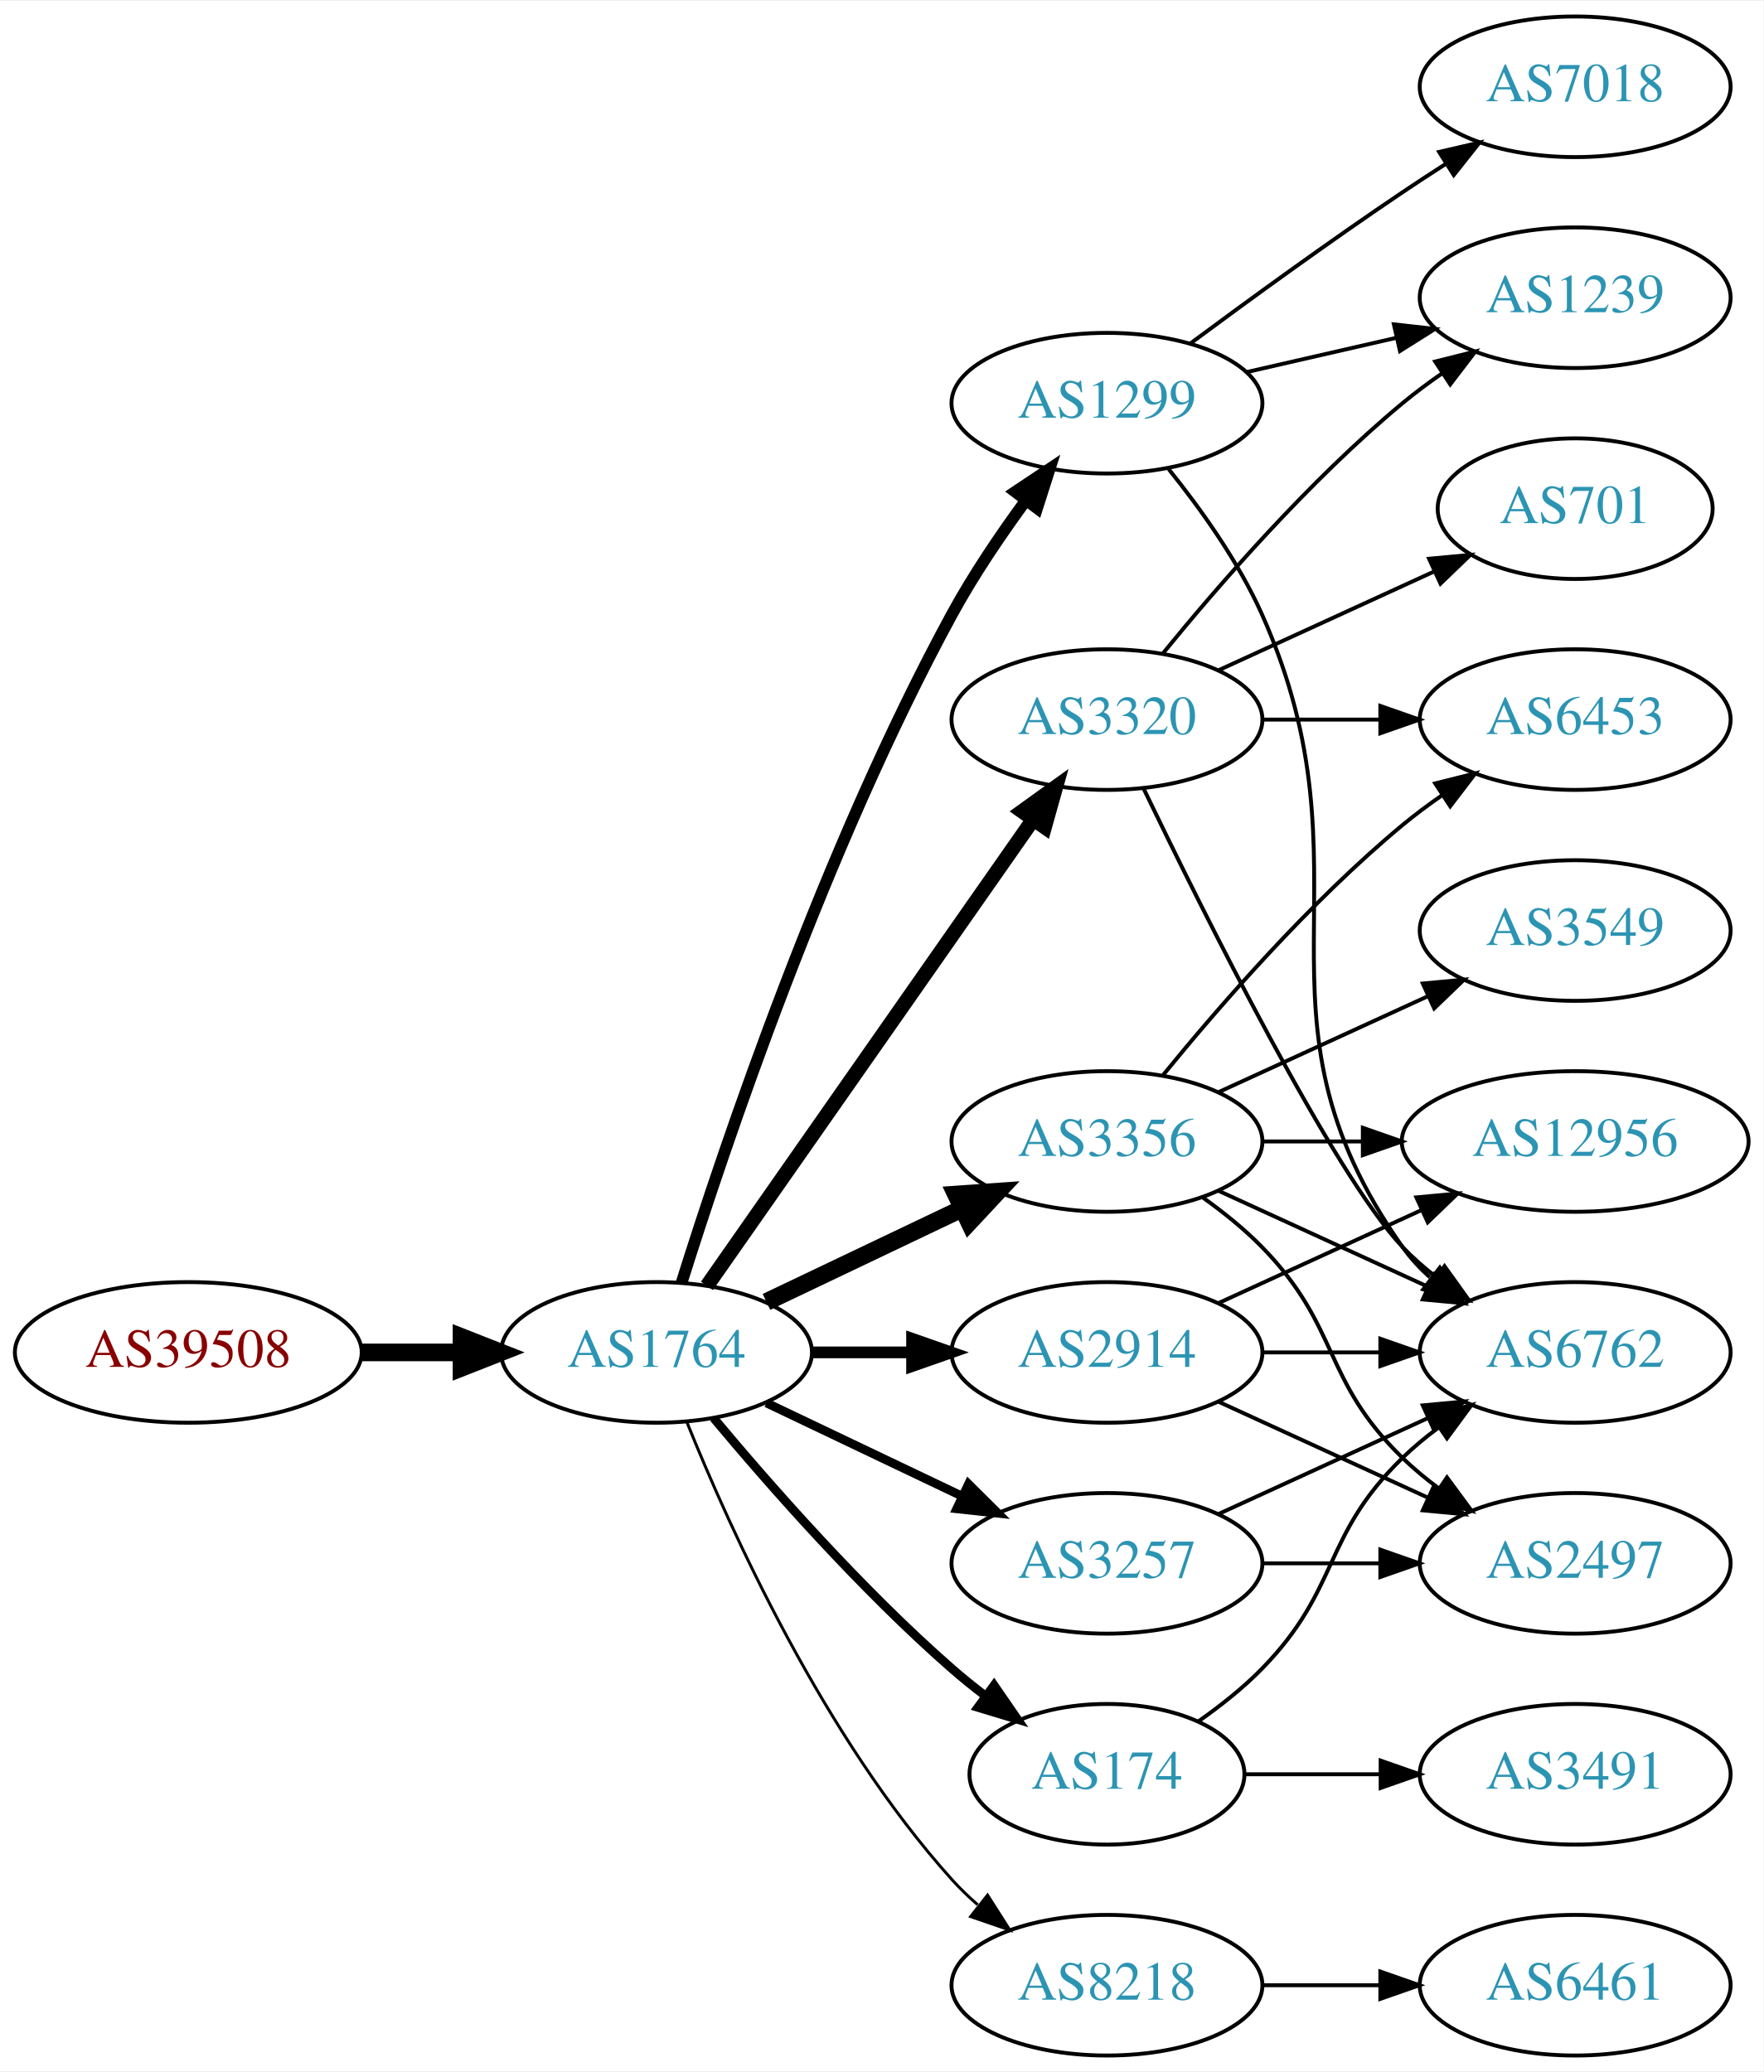
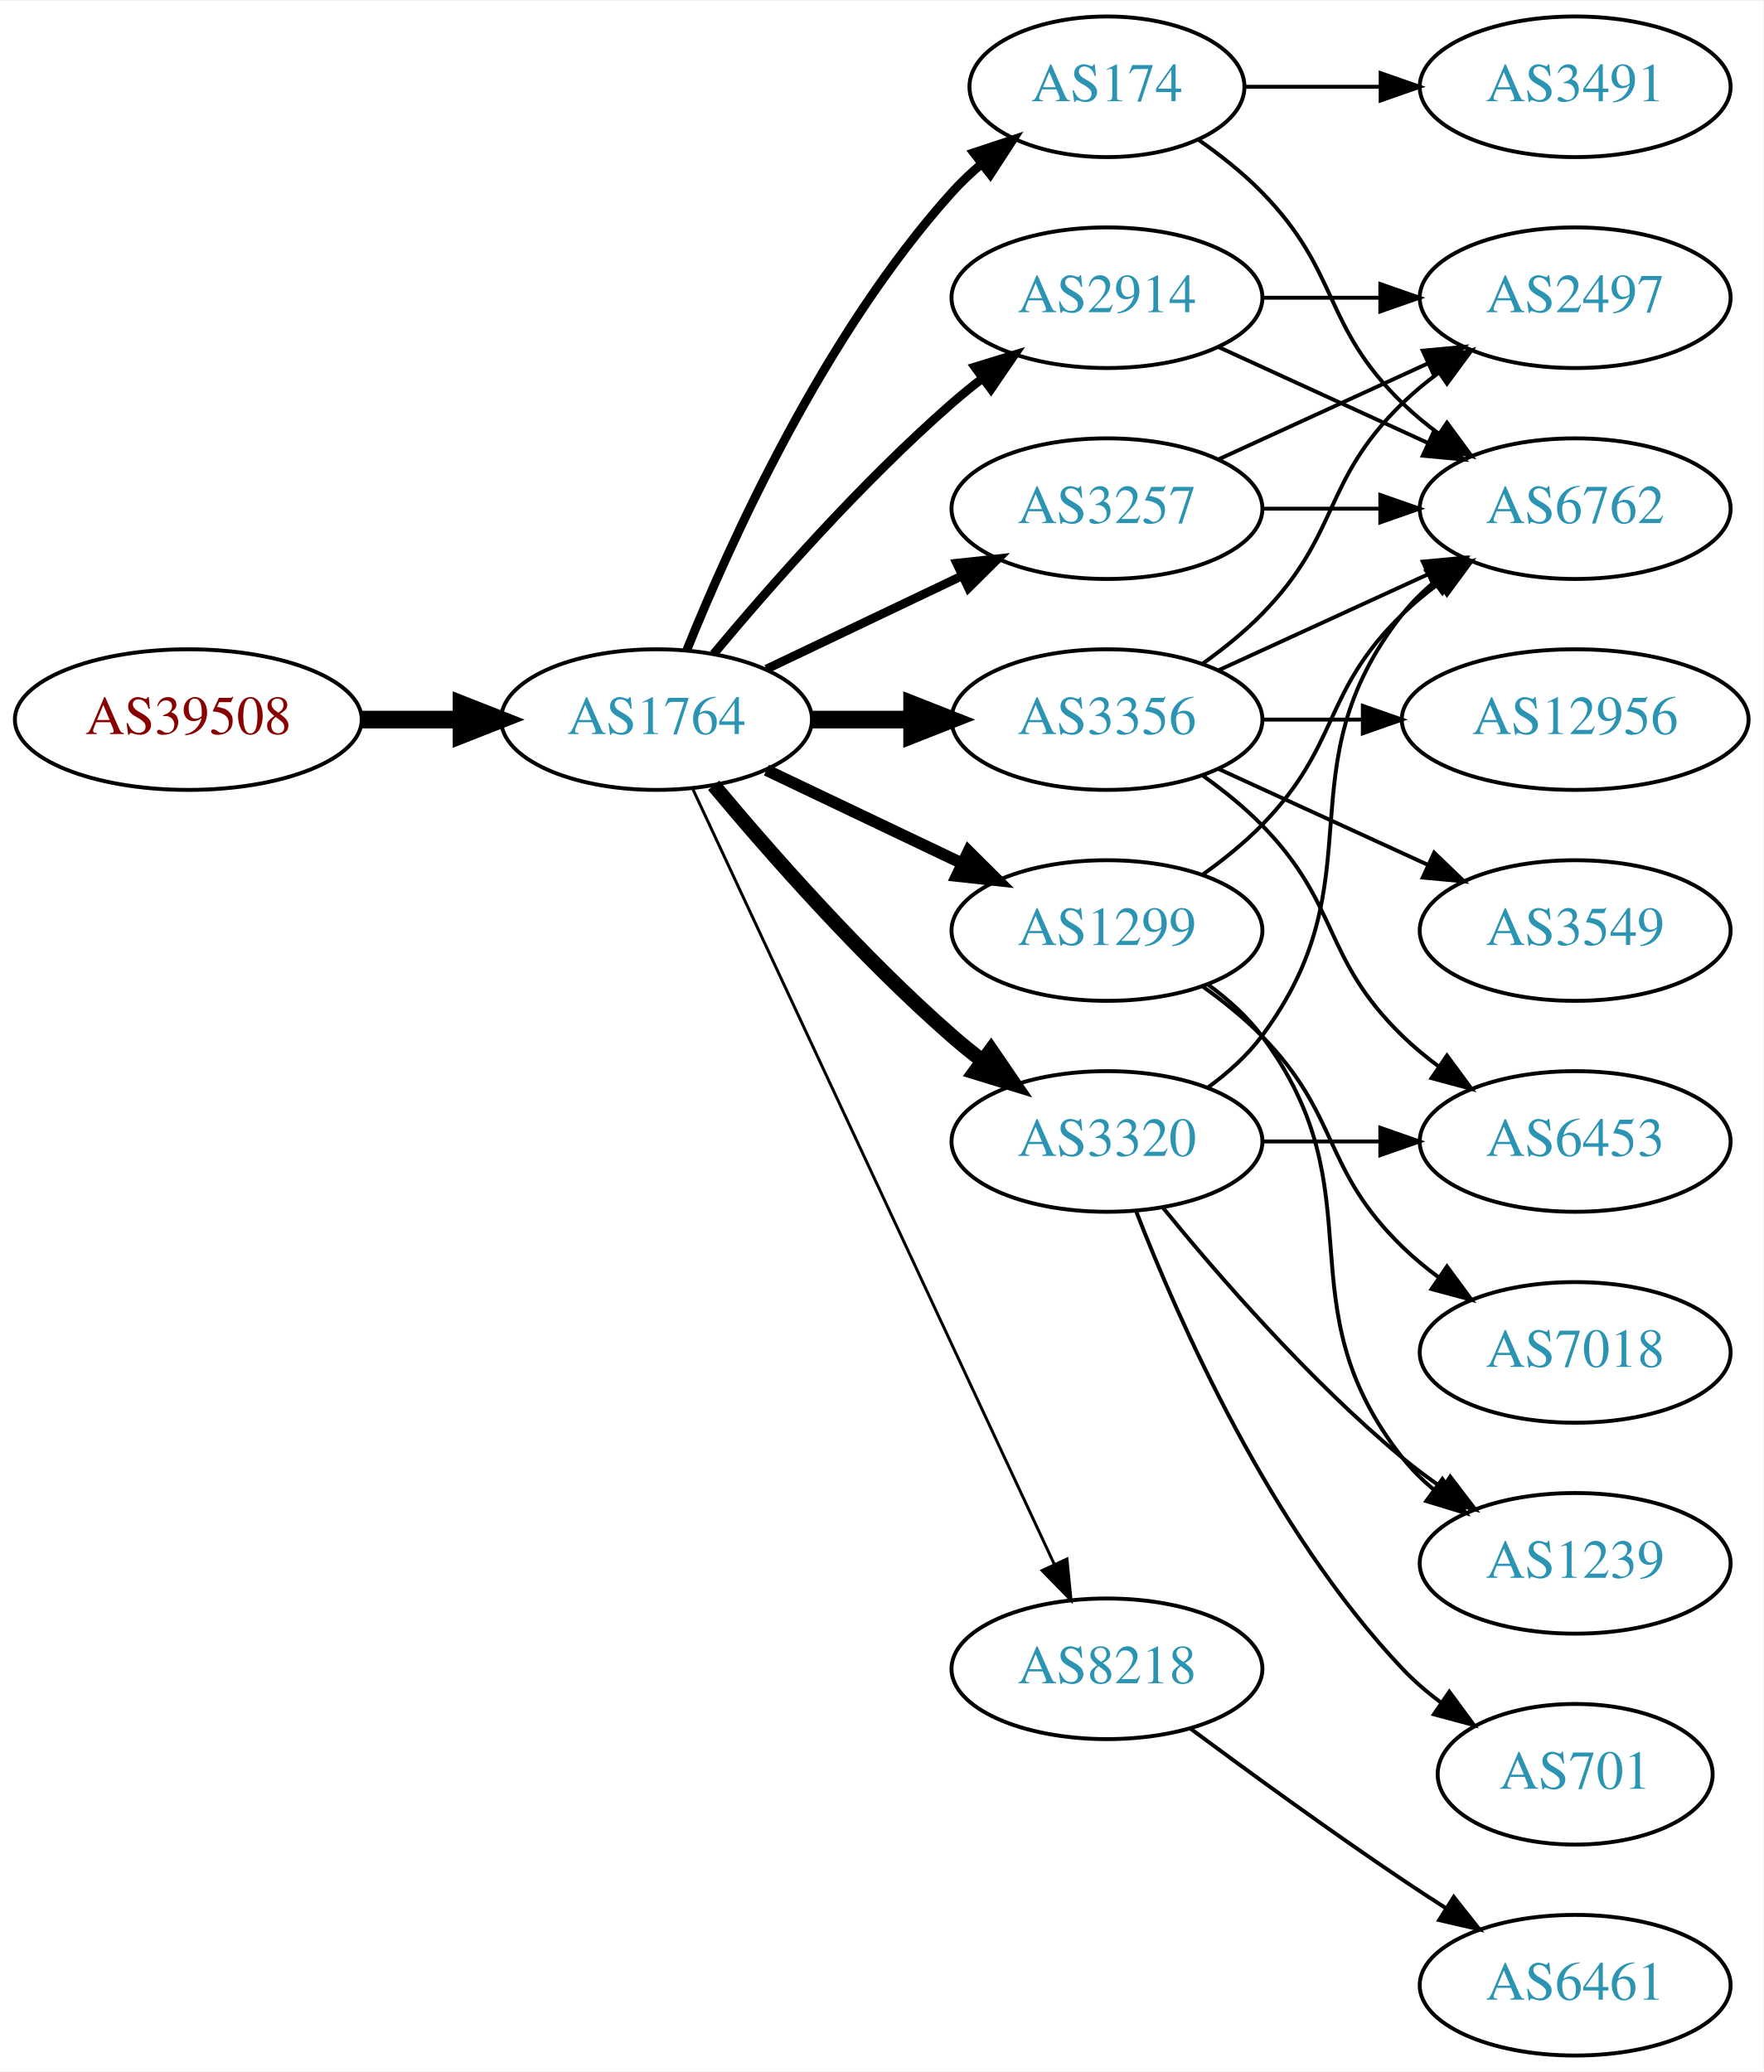
<svg xmlns="http://www.w3.org/2000/svg" xmlns:xlink="http://www.w3.org/1999/xlink" width="451pt" height="530pt" viewBox="0.00 0.00 451.37 530.00">
  <g id="graph0" class="graph" transform="scale(1 1) rotate(0) translate(4 526)">
    <polygon fill="white" stroke="none" points="-4,4 -4,-526 447.37,-526 447.37,4 -4,4" />
    <g id="node1" class="node">
      <g id="a_node1">
        <a xlink:href="/asn/39508" xlink:title="AS39508 ~ AXIANS ICT Austria GmbH [AT]">
-           <ellipse fill="#ffffff" stroke="black" cx="44.196" cy="-180" rx="44.393" ry="18" />
-           <text text-anchor="middle" x="44.196" y="-176.3" font-family="Times,serif" font-size="14.00" fill="#880000">AS39508</text>
+           <ellipse fill="#ffffff" stroke="black" cx="44.196" cy="-342" rx="44.393" ry="18" />
+           <text text-anchor="middle" x="44.196" y="-338.3" font-family="Times,serif" font-size="14.00" fill="#880000">AS39508</text>
        </a>
      </g>
    </g>
    <g id="node2" class="node">
      <g id="a_node2">
        <a xlink:href="/asn/1764" xlink:title="AS1764 ~ NEXTLAYER-AS [AT]">
-           <ellipse fill="#ffffff" stroke="black" cx="164.039" cy="-180" rx="39.794" ry="18" />
-           <text text-anchor="middle" x="164.039" y="-176.3" font-family="Times,serif" font-size="14.00" fill="#2c94b3">AS1764</text>
+           <ellipse fill="#ffffff" stroke="black" cx="164.039" cy="-342" rx="39.794" ry="18" />
+           <text text-anchor="middle" x="164.039" y="-338.3" font-family="Times,serif" font-size="14.00" fill="#2c94b3">AS1764</text>
        </a>
      </g>
    </g>
    <g id="edge1" class="edge">
-       <path fill="none" stroke="black" stroke-width="4.5" d="M88.407,-180C96.72,-180 105.482,-180 113.965,-180" />
-       <polygon fill="black" stroke="black" stroke-width="4.5" points="114.123,-183.938 124.123,-180 114.123,-176.063 114.123,-183.938" />
+       <path fill="none" stroke="black" stroke-width="4.5" d="M88.407,-342C96.72,-342 105.482,-342 113.965,-342" />
+       <polygon fill="black" stroke="black" stroke-width="4.5" points="114.123,-345.938 124.123,-342 114.123,-338.063 114.123,-345.938" />
    </g>
    <g id="node3" class="node">
      <g id="a_node3">
-         <a xlink:href="/asn/2914" xlink:title="AS2914 ~ NTT America, Inc. [US]">
-           <ellipse fill="#ffffff" stroke="black" cx="279.332" cy="-180" rx="39.794" ry="18" />
-           <text text-anchor="middle" x="279.332" y="-176.3" font-family="Times,serif" font-size="14.00" fill="#2c94b3">AS2914</text>
+         <a xlink:href="/asn/3257" xlink:title="AS3257 ~ GTT [DE]">
+           <ellipse fill="#ffffff" stroke="black" cx="279.332" cy="-396" rx="39.794" ry="18" />
+           <text text-anchor="middle" x="279.332" y="-392.3" font-family="Times,serif" font-size="14.00" fill="#2c94b3">AS3257</text>
        </a>
      </g>
    </g>
    <g id="edge2" class="edge">
-       <path fill="none" stroke="black" stroke-width="3" d="M203.711,-180C211.914,-180 220.678,-180 229.21,-180" />
-       <polygon fill="black" stroke="black" stroke-width="3" points="229.449,-183.5 239.449,-180 229.449,-176.5 229.449,-183.5" />
+       <path fill="none" stroke="black" stroke-width="2.25" d="M192.175,-354.934C207.169,-362.081 225.99,-371.052 242.213,-378.785" />
+       <polygon fill="black" stroke="black" stroke-width="2.25" points="240.884,-382.028 251.417,-383.171 243.895,-375.709 240.884,-382.028" />
    </g>
    <g id="node4" class="node">
      <g id="a_node4">
-         <a xlink:href="/asn/1299" xlink:title="AS1299 ~ Telia Carrier [EU]">
-           <ellipse fill="#ffffff" stroke="black" cx="279.332" cy="-423" rx="39.794" ry="18" />
-           <text text-anchor="middle" x="279.332" y="-419.3" font-family="Times,serif" font-size="14.00" fill="#2c94b3">AS1299</text>
+         <a xlink:href="/asn/174" xlink:title="AS174 ~ Cogent Communications [US]">
+           <ellipse fill="#ffffff" stroke="black" cx="279.332" cy="-504" rx="35.194" ry="18" />
+           <text text-anchor="middle" x="279.332" y="-500.3" font-family="Times,serif" font-size="14.00" fill="#2c94b3">AS174</text>
        </a>
      </g>
    </g>
    <g id="edge3" class="edge">
-       <path fill="none" stroke="black" stroke-width="3" d="M170.46,-197.841C181.231,-232.146 207.122,-309.203 239.685,-369 245.117,-378.974 252.091,-389.269 258.617,-398.16" />
-       <polygon fill="black" stroke="black" stroke-width="3" points="255.858,-400.316 264.67,-406.198 261.45,-396.105 255.858,-400.316" />
+       <path fill="none" stroke="black" stroke-width="2.25" d="M171.786,-359.787C182.837,-387.243 206.891,-440.578 239.685,-477 242.001,-479.572 244.606,-482.03 247.341,-484.343" />
+       <polygon fill="black" stroke="black" stroke-width="2.25" points="245.207,-487.117 255.264,-490.448 249.479,-481.572 245.207,-487.117" />
    </g>
    <g id="node5" class="node">
      <g id="a_node5">
-         <a xlink:href="/asn/3257" xlink:title="AS3257 ~ GTT [DE]">
-           <ellipse fill="#ffffff" stroke="black" cx="279.332" cy="-126" rx="39.794" ry="18" />
-           <text text-anchor="middle" x="279.332" y="-122.3" font-family="Times,serif" font-size="14.00" fill="#2c94b3">AS3257</text>
+         <a xlink:href="/asn/8218" xlink:title="AS8218 ~ legacy Neotelecoms [FR]">
+           <ellipse fill="#ffffff" stroke="black" cx="279.332" cy="-99" rx="39.794" ry="18" />
+           <text text-anchor="middle" x="279.332" y="-95.3" font-family="Times,serif" font-size="14.00" fill="#2c94b3">AS8218</text>
        </a>
      </g>
    </g>
    <g id="edge4" class="edge">
-       <path fill="none" stroke="black" stroke-width="2.25" d="M192.175,-167.066C207.169,-159.919 225.99,-150.948 242.213,-143.215" />
-       <polygon fill="black" stroke="black" stroke-width="2.25" points="243.895,-146.291 251.417,-138.829 240.884,-139.972 243.895,-146.291" />
+       <path fill="none" stroke="black" stroke-width="0.75" d="M173.369,-324.132C193.059,-281.899 242.559,-175.728 265.849,-125.773" />
+       <polygon fill="black" stroke="black" stroke-width="0.75" points="269.088,-127.109 270.141,-116.567 262.744,-124.151 269.088,-127.109" />
    </g>
    <g id="node6" class="node">
      <g id="a_node6">
-         <a xlink:href="/asn/3320" xlink:title="AS3320 ~ DTAG [DE]">
+         <a xlink:href="/asn/3356" xlink:title="AS3356 ~ Level 3 Parent, LLC [US]">
          <ellipse fill="#ffffff" stroke="black" cx="279.332" cy="-342" rx="39.794" ry="18" />
-           <text text-anchor="middle" x="279.332" y="-338.3" font-family="Times,serif" font-size="14.00" fill="#2c94b3">AS3320</text>
+           <text text-anchor="middle" x="279.332" y="-338.3" font-family="Times,serif" font-size="14.00" fill="#2c94b3">AS3356</text>
        </a>
      </g>
    </g>
    <g id="edge5" class="edge">
-       <path fill="none" stroke="black" stroke-width="3.75" d="M176.949,-197.031C196.871,-225.517 237.06,-282.985 260.41,-316.374" />
-       <polygon fill="black" stroke="black" stroke-width="3.75" points="257.641,-318.521 266.24,-324.71 263.377,-314.509 257.641,-318.521" />
+       <path fill="none" stroke="black" stroke-width="4.5" d="M203.711,-342C211.914,-342 220.678,-342 229.21,-342" />
+       <polygon fill="black" stroke="black" stroke-width="4.5" points="229.449,-345.938 239.449,-342 229.449,-338.063 229.449,-345.938" />
    </g>
    <g id="node7" class="node">
      <g id="a_node7">
-         <a xlink:href="/asn/174" xlink:title="AS174 ~ Cogent Communications [US]">
-           <ellipse fill="#ffffff" stroke="black" cx="279.332" cy="-72" rx="35.194" ry="18" />
-           <text text-anchor="middle" x="279.332" y="-68.3" font-family="Times,serif" font-size="14.00" fill="#2c94b3">AS174</text>
+         <a xlink:href="/asn/1299" xlink:title="AS1299 ~ Telia Carrier [EU]">
+           <ellipse fill="#ffffff" stroke="black" cx="279.332" cy="-288" rx="39.794" ry="18" />
+           <text text-anchor="middle" x="279.332" y="-284.3" font-family="Times,serif" font-size="14.00" fill="#2c94b3">AS1299</text>
        </a>
      </g>
    </g>
    <g id="edge6" class="edge">
-       <path fill="none" stroke="black" stroke-width="2.25" d="M178.669,-163.183C192.951,-146.071 216.498,-119.255 239.685,-99 242.355,-96.668 245.228,-94.352 248.158,-92.114" />
-       <polygon fill="black" stroke="black" stroke-width="2.25" points="250.436,-94.784 256.449,-86.061 246.309,-89.13 250.436,-94.784" />
+       <path fill="none" stroke="black" stroke-width="3" d="M192.175,-329.066C207.169,-321.919 225.99,-312.948 242.213,-305.215" />
+       <polygon fill="black" stroke="black" stroke-width="3" points="243.895,-308.291 251.417,-300.829 240.884,-301.972 243.895,-308.291" />
    </g>
    <g id="node8" class="node">
      <g id="a_node8">
-         <a xlink:href="/asn/3356" xlink:title="AS3356 ~ Level 3 Parent, LLC [US]">
+         <a xlink:href="/asn/3320" xlink:title="AS3320 ~ DTAG [DE]">
          <ellipse fill="#ffffff" stroke="black" cx="279.332" cy="-234" rx="39.794" ry="18" />
-           <text text-anchor="middle" x="279.332" y="-230.3" font-family="Times,serif" font-size="14.00" fill="#2c94b3">AS3356</text>
+           <text text-anchor="middle" x="279.332" y="-230.3" font-family="Times,serif" font-size="14.00" fill="#2c94b3">AS3320</text>
        </a>
      </g>
    </g>
    <g id="edge7" class="edge">
-       <path fill="none" stroke="black" stroke-width="4.5" d="M192.175,-192.934C207.169,-200.081 225.99,-209.052 242.213,-216.785" />
-       <polygon fill="black" stroke="black" stroke-width="4.5" points="240.695,-220.423 251.417,-221.171 244.084,-213.314 240.695,-220.423" />
+       <path fill="none" stroke="black" stroke-width="3.75" d="M178.669,-325.183C192.951,-308.071 216.498,-281.255 239.685,-261 242.151,-258.846 244.789,-256.706 247.487,-254.628" />
+       <polygon fill="black" stroke="black" stroke-width="3.75" points="249.66,-257.375 255.641,-248.63 245.512,-251.736 249.66,-257.375" />
    </g>
    <g id="node9" class="node">
      <g id="a_node9">
-         <a xlink:href="/asn/8218" xlink:title="AS8218 ~ legacy Neotelecoms [FR]">
-           <ellipse fill="#ffffff" stroke="black" cx="279.332" cy="-18" rx="39.794" ry="18" />
-           <text text-anchor="middle" x="279.332" y="-14.3" font-family="Times,serif" font-size="14.00" fill="#2c94b3">AS8218</text>
+         <a xlink:href="/asn/2914" xlink:title="AS2914 ~ NTT America, Inc. [US]">
+           <ellipse fill="#ffffff" stroke="black" cx="279.332" cy="-450" rx="39.794" ry="18" />
+           <text text-anchor="middle" x="279.332" y="-446.3" font-family="Times,serif" font-size="14.00" fill="#2c94b3">AS2914</text>
        </a>
      </g>
    </g>
    <g id="edge8" class="edge">
-       <path fill="none" stroke="black" stroke-width="0.75" d="M171.786,-162.213C182.837,-134.757 206.891,-81.422 239.685,-45 241.688,-42.776 243.906,-40.637 246.239,-38.603" />
-       <polygon fill="black" stroke="black" stroke-width="0.75" points="248.769,-41.065 254.458,-32.127 244.437,-35.567 248.769,-41.065" />
-     </g>
-     <g id="node10" class="node">
-       <g id="a_node10">
+       <path fill="none" stroke="black" stroke-width="2.25" d="M178.669,-358.817C192.951,-375.929 216.498,-402.745 239.685,-423 242.151,-425.154 244.789,-427.294 247.487,-429.372" />
+       <polygon fill="black" stroke="black" stroke-width="2.25" points="245.512,-432.264 255.641,-435.37 249.66,-426.625 245.512,-432.264" />
+     </g>
+     <g id="node11" class="node">
+       <g id="a_node11">
        <a xlink:href="/asn/6762" xlink:title="AS6762 ~ TELECOM ITALIA SPARKLE S.p.A. [IT]">
-           <ellipse fill="#ffffff" stroke="black" cx="399.174" cy="-180" rx="39.794" ry="18" />
-           <text text-anchor="middle" x="399.174" y="-176.3" font-family="Times,serif" font-size="14.00" fill="#2c94b3">AS6762</text>
-         </a>
-       </g>
-     </g>
-     <g id="edge23" class="edge">
-       <path fill="none" stroke="black" d="M319.244,-180C328.798,-180 339.147,-180 349.11,-180" />
-       <polygon fill="black" stroke="black" points="349.302,-183.5 359.302,-180 349.302,-176.5 349.302,-183.5" />
+           <ellipse fill="#ffffff" stroke="black" cx="399.174" cy="-396" rx="39.794" ry="18" />
+           <text text-anchor="middle" x="399.174" y="-392.3" font-family="Times,serif" font-size="14.00" fill="#2c94b3">AS6762</text>
+         </a>
+       </g>
+     </g>
+     <g id="edge12" class="edge">
+       <path fill="none" stroke="black" d="M319.244,-396C328.798,-396 339.147,-396 349.11,-396" />
+       <polygon fill="black" stroke="black" points="349.302,-399.5 359.302,-396 349.302,-392.5 349.302,-399.5" />
    </g>
    <g id="node13" class="node">
      <g id="a_node13">
        <a xlink:href="/asn/2497" xlink:title="AS2497 ~ Internet Initiative Japan Inc. [JP]">
-           <ellipse fill="#ffffff" stroke="black" cx="399.174" cy="-126" rx="39.794" ry="18" />
-           <text text-anchor="middle" x="399.174" y="-122.3" font-family="Times,serif" font-size="14.00" fill="#2c94b3">AS2497</text>
-         </a>
-       </g>
-     </g>
-     <g id="edge24" class="edge">
-       <path fill="none" stroke="black" d="M307.96,-167.339C323.917,-160.027 344.188,-150.739 361.471,-142.819" />
-       <polygon fill="black" stroke="black" points="363.085,-145.929 370.718,-138.581 360.169,-139.565 363.085,-145.929" />
-     </g>
-     <g id="node17" class="node">
-       <g id="a_node17">
-         <a xlink:href="/asn/12956" xlink:title="AS12956 ~ TELXIUS [ES]">
-           <ellipse fill="#ffffff" stroke="black" cx="399.174" cy="-234" rx="44.393" ry="18" />
-           <text text-anchor="middle" x="399.174" y="-230.3" font-family="Times,serif" font-size="14.00" fill="#2c94b3">AS12956</text>
-         </a>
-       </g>
-     </g>
-     <g id="edge25" class="edge">
-       <path fill="none" stroke="black" d="M307.96,-192.661C323.458,-199.762 343.025,-208.728 359.971,-216.494" />
-       <polygon fill="black" stroke="black" points="358.525,-219.681 369.074,-220.665 361.441,-213.317 358.525,-219.681" />
+           <ellipse fill="#ffffff" stroke="black" cx="399.174" cy="-450" rx="39.794" ry="18" />
+           <text text-anchor="middle" x="399.174" y="-446.3" font-family="Times,serif" font-size="14.00" fill="#2c94b3">AS2497</text>
+         </a>
+       </g>
+     </g>
+     <g id="edge13" class="edge">
+       <path fill="none" stroke="black" d="M307.96,-408.661C323.917,-415.973 344.188,-425.261 361.471,-433.181" />
+       <polygon fill="black" stroke="black" points="360.169,-436.435 370.718,-437.419 363.085,-430.071 360.169,-436.435" />
+     </g>
+     <g id="node10" class="node">
+       <g id="a_node10">
+         <a xlink:href="/asn/3491" xlink:title="AS3491 ~ PCCW Global, Inc. [US]">
+           <ellipse fill="#ffffff" stroke="black" cx="399.174" cy="-504" rx="39.794" ry="18" />
+           <text text-anchor="middle" x="399.174" y="-500.3" font-family="Times,serif" font-size="14.00" fill="#2c94b3">AS3491</text>
+         </a>
+       </g>
    </g>
    <g id="edge9" class="edge">
-       <path fill="none" stroke="black" d="M295.143,-406.106C303.3,-395.975 312.962,-382.475 318.978,-369 349.048,-301.651 312.399,-267.225 354.978,-207 356.969,-204.184 359.356,-201.599 361.972,-199.24" />
-       <polygon fill="black" stroke="black" points="364.525,-201.694 370.34,-192.838 360.271,-196.135 364.525,-201.694" />
-     </g>
-     <g id="node11" class="node">
-       <g id="a_node11">
-         <a xlink:href="/asn/7018" xlink:title="AS7018 ~ AT&amp;T Services, Inc. [US]">
-           <ellipse fill="#ffffff" stroke="black" cx="399.174" cy="-504" rx="39.794" ry="18" />
-           <text text-anchor="middle" x="399.174" y="-500.3" font-family="Times,serif" font-size="14.00" fill="#2c94b3">AS7018</text>
-         </a>
-       </g>
+       <path fill="none" stroke="black" d="M314.733,-504C325.557,-504 337.725,-504 349.352,-504" />
+       <polygon fill="black" stroke="black" points="349.383,-507.5 359.383,-504 349.383,-500.5 349.383,-507.5" />
    </g>
    <g id="edge10" class="edge">
-       <path fill="none" stroke="black" d="M300.662,-438.277C315.524,-449.304 336.269,-464.407 354.978,-477 358.527,-479.389 362.277,-481.839 366.026,-484.242" />
-       <polygon fill="black" stroke="black" points="364.352,-487.325 374.674,-489.712 368.094,-481.409 364.352,-487.325" />
+       <path fill="none" stroke="black" d="M302.714,-490.468C308.356,-486.51 314.17,-481.914 318.978,-477 339.151,-456.383 334.285,-443.094 354.978,-423 357.823,-420.237 360.997,-417.614 364.297,-415.166" />
+       <polygon fill="black" stroke="black" points="366.363,-417.994 372.645,-409.462 362.414,-412.214 366.363,-417.994" />
    </g>
    <g id="node12" class="node">
      <g id="a_node12">
-         <a xlink:href="/asn/1239" xlink:title="AS1239 ~ Sprint [US]">
-           <ellipse fill="#ffffff" stroke="black" cx="399.174" cy="-450" rx="39.794" ry="18" />
-           <text text-anchor="middle" x="399.174" y="-446.3" font-family="Times,serif" font-size="14.00" fill="#2c94b3">AS1239</text>
+         <a xlink:href="/asn/6461" xlink:title="AS6461 ~ Zayo Bandwidth [US]">
+           <ellipse fill="#ffffff" stroke="black" cx="399.174" cy="-18" rx="39.794" ry="18" />
+           <text text-anchor="middle" x="399.174" y="-14.3" font-family="Times,serif" font-size="14.00" fill="#2c94b3">AS6461</text>
        </a>
      </g>
    </g>
    <g id="edge11" class="edge">
-       <path fill="none" stroke="black" d="M315.051,-430.955C327.051,-433.704 340.672,-436.825 353.364,-439.733" />
-       <polygon fill="black" stroke="black" points="352.767,-443.187 363.296,-442.009 354.33,-436.364 352.767,-443.187" />
-     </g>
-     <g id="edge13" class="edge">
-       <path fill="none" stroke="black" d="M307.96,-138.661C323.917,-145.973 344.188,-155.261 361.471,-163.181" />
-       <polygon fill="black" stroke="black" points="360.169,-166.435 370.718,-167.419 363.085,-160.071 360.169,-166.435" />
-     </g>
-     <g id="edge12" class="edge">
-       <path fill="none" stroke="black" d="M319.244,-126C328.798,-126 339.147,-126 349.11,-126" />
-       <polygon fill="black" stroke="black" points="349.302,-129.5 359.302,-126 349.302,-122.5 349.302,-129.5" />
-     </g>
-     <g id="edge16" class="edge">
-       <path fill="none" stroke="black" d="M288.679,-324.405C304.146,-292.268 337.291,-225.66 354.978,-207 357.564,-204.272 360.481,-201.706 363.55,-199.323" />
-       <polygon fill="black" stroke="black" points="365.728,-202.07 371.898,-193.457 361.704,-196.342 365.728,-202.07" />
-     </g>
-     <g id="edge15" class="edge">
-       <path fill="none" stroke="black" d="M293.751,-359.065C307.865,-376.375 331.28,-403.345 354.978,-423 358.194,-425.668 361.695,-428.27 365.265,-430.741" />
-       <polygon fill="black" stroke="black" points="363.343,-433.666 373.622,-436.236 367.189,-427.817 363.343,-433.666" />
+       <path fill="none" stroke="black" d="M300.662,-83.723C315.524,-72.696 336.269,-57.593 354.978,-45 358.527,-42.611 362.277,-40.161 366.026,-37.758" />
+       <polygon fill="black" stroke="black" points="368.094,-40.591 374.674,-32.288 364.352,-34.675 368.094,-40.591" />
+     </g>
+     <g id="edge18" class="edge">
+       <path fill="none" stroke="black" d="M307.96,-354.661C323.917,-361.973 344.188,-371.261 361.471,-379.181" />
+       <polygon fill="black" stroke="black" points="360.169,-382.435 370.718,-383.419 363.085,-376.071 360.169,-382.435" />
+     </g>
+     <g id="edge14" class="edge">
+       <path fill="none" stroke="black" d="M303.926,-356.389C309.182,-360.148 314.513,-364.437 318.978,-369 339.151,-389.617 334.285,-402.906 354.978,-423 357.823,-425.763 360.997,-428.386 364.297,-430.834" />
+       <polygon fill="black" stroke="black" points="362.414,-433.786 372.645,-436.538 366.363,-428.006 362.414,-433.786" />
    </g>
    <g id="node14" class="node">
      <g id="a_node14">
-         <a xlink:href="/asn/701" xlink:title="AS701 ~ UUNET [US]">
-           <ellipse fill="#ffffff" stroke="black" cx="399.174" cy="-396" rx="35.194" ry="18" />
-           <text text-anchor="middle" x="399.174" y="-392.3" font-family="Times,serif" font-size="14.00" fill="#2c94b3">AS701</text>
-         </a>
-       </g>
-     </g>
-     <g id="edge14" class="edge">
-       <path fill="none" stroke="black" d="M307.96,-354.661C324.377,-362.183 345.358,-371.798 362.955,-379.861" />
-       <polygon fill="black" stroke="black" points="361.783,-383.174 372.332,-384.158 364.7,-376.811 361.783,-383.174" />
+         <a xlink:href="/asn/6453" xlink:title="AS6453 ~ TATA COMMUNICATIONS (AMERICA) INC [US]">
+           <ellipse fill="#ffffff" stroke="black" cx="399.174" cy="-234" rx="39.794" ry="18" />
+           <text text-anchor="middle" x="399.174" y="-230.3" font-family="Times,serif" font-size="14.00" fill="#2c94b3">AS6453</text>
+         </a>
+       </g>
+     </g>
+     <g id="edge15" class="edge">
+       <path fill="none" stroke="black" d="M303.926,-327.611C309.182,-323.852 314.513,-319.563 318.978,-315 339.151,-294.383 334.285,-281.094 354.978,-261 357.823,-258.237 360.997,-255.614 364.297,-253.166" />
+       <polygon fill="black" stroke="black" points="366.363,-255.994 372.645,-247.462 362.414,-250.214 366.363,-255.994" />
    </g>
    <g id="node15" class="node">
      <g id="a_node15">
-         <a xlink:href="/asn/6453" xlink:title="AS6453 ~ TATA COMMUNICATIONS (AMERICA) INC [US]">
-           <ellipse fill="#ffffff" stroke="black" cx="399.174" cy="-342" rx="39.794" ry="18" />
-           <text text-anchor="middle" x="399.174" y="-338.3" font-family="Times,serif" font-size="14.00" fill="#2c94b3">AS6453</text>
-         </a>
-       </g>
-     </g>
-     <g id="edge17" class="edge">
-       <path fill="none" stroke="black" d="M319.244,-342C328.798,-342 339.147,-342 349.11,-342" />
-       <polygon fill="black" stroke="black" points="349.302,-345.5 359.302,-342 349.302,-338.5 349.302,-345.5" />
-     </g>
-     <g id="edge26" class="edge">
-       <path fill="none" stroke="black" d="M302.714,-85.532C308.356,-89.49 314.17,-94.086 318.978,-99 339.151,-119.617 334.285,-132.906 354.978,-153 357.823,-155.763 360.997,-158.386 364.297,-160.834" />
-       <polygon fill="black" stroke="black" points="362.414,-163.786 372.645,-166.538 366.363,-158.006 362.414,-163.786" />
-     </g>
-     <g id="node18" class="node">
-       <g id="a_node18">
-         <a xlink:href="/asn/3491" xlink:title="AS3491 ~ PCCW Global, Inc. [US]">
-           <ellipse fill="#ffffff" stroke="black" cx="399.174" cy="-72" rx="39.794" ry="18" />
-           <text text-anchor="middle" x="399.174" y="-68.3" font-family="Times,serif" font-size="14.00" fill="#2c94b3">AS3491</text>
-         </a>
-       </g>
-     </g>
-     <g id="edge27" class="edge">
-       <path fill="none" stroke="black" d="M314.733,-72C325.557,-72 337.725,-72 349.352,-72" />
-       <polygon fill="black" stroke="black" points="349.383,-75.5 359.383,-72 349.383,-68.5 349.383,-75.5" />
-     </g>
-     <g id="edge22" class="edge">
-       <path fill="none" stroke="black" d="M307.96,-221.339C323.917,-214.027 344.188,-204.739 361.471,-196.819" />
-       <polygon fill="black" stroke="black" points="363.085,-199.929 370.718,-192.581 360.169,-193.565 363.085,-199.929" />
-     </g>
-     <g id="edge21" class="edge">
-       <path fill="none" stroke="black" d="M303.926,-219.611C309.182,-215.852 314.513,-211.563 318.978,-207 339.151,-186.383 334.285,-173.094 354.978,-153 357.823,-150.237 360.997,-147.614 364.297,-145.166" />
-       <polygon fill="black" stroke="black" points="366.363,-147.994 372.645,-139.462 362.414,-142.214 366.363,-147.994" />
-     </g>
-     <g id="edge20" class="edge">
-       <path fill="none" stroke="black" d="M293.751,-251.065C307.865,-268.375 331.28,-295.345 354.978,-315 358.194,-317.668 361.695,-320.27 365.265,-322.741" />
-       <polygon fill="black" stroke="black" points="363.343,-325.666 373.622,-328.236 367.189,-319.817 363.343,-325.666" />
+         <a xlink:href="/asn/12956" xlink:title="AS12956 ~ TELXIUS [ES]">
+           <ellipse fill="#ffffff" stroke="black" cx="399.174" cy="-342" rx="44.393" ry="18" />
+           <text text-anchor="middle" x="399.174" y="-338.3" font-family="Times,serif" font-size="14.00" fill="#2c94b3">AS12956</text>
+         </a>
+       </g>
+     </g>
+     <g id="edge16" class="edge">
+       <path fill="none" stroke="black" d="M319.244,-342C327.347,-342 336.022,-342 344.548,-342" />
+       <polygon fill="black" stroke="black" points="344.826,-345.5 354.826,-342 344.826,-338.5 344.826,-345.5" />
    </g>
    <g id="node16" class="node">
      <g id="a_node16">
        <a xlink:href="/asn/3549" xlink:title="AS3549 ~ Level 3 Parent, LLC [US]">
          <ellipse fill="#ffffff" stroke="black" cx="399.174" cy="-288" rx="39.794" ry="18" />
          <text text-anchor="middle" x="399.174" y="-284.3" font-family="Times,serif" font-size="14.00" fill="#2c94b3">AS3549</text>
        </a>
      </g>
    </g>
-     <g id="edge18" class="edge">
-       <path fill="none" stroke="black" d="M307.96,-246.661C323.917,-253.973 344.188,-263.261 361.471,-271.181" />
-       <polygon fill="black" stroke="black" points="360.169,-274.435 370.718,-275.419 363.085,-268.071 360.169,-274.435" />
+     <g id="edge17" class="edge">
+       <path fill="none" stroke="black" d="M307.96,-329.339C323.917,-322.027 344.188,-312.739 361.471,-304.819" />
+       <polygon fill="black" stroke="black" points="363.085,-307.929 370.718,-300.581 360.169,-301.565 363.085,-307.929" />
+     </g>
+     <g id="edge20" class="edge">
+       <path fill="none" stroke="black" d="M303.926,-302.389C309.182,-306.148 314.513,-310.437 318.978,-315 339.151,-335.617 334.285,-348.906 354.978,-369 357.823,-371.763 360.997,-374.386 364.297,-376.834" />
+       <polygon fill="black" stroke="black" points="362.414,-379.786 372.645,-382.538 366.363,-374.006 362.414,-379.786" />
+     </g>
+     <g id="node17" class="node">
+       <g id="a_node17">
+         <a xlink:href="/asn/7018" xlink:title="AS7018 ~ AT&amp;T Services, Inc. [US]">
+           <ellipse fill="#ffffff" stroke="black" cx="399.174" cy="-180" rx="39.794" ry="18" />
+           <text text-anchor="middle" x="399.174" y="-176.3" font-family="Times,serif" font-size="14.00" fill="#2c94b3">AS7018</text>
+         </a>
+       </g>
    </g>
    <g id="edge19" class="edge">
-       <path fill="none" stroke="black" d="M319.244,-234C327.347,-234 336.022,-234 344.548,-234" />
-       <polygon fill="black" stroke="black" points="344.826,-237.5 354.826,-234 344.826,-230.5 344.826,-237.5" />
+       <path fill="none" stroke="black" d="M303.926,-273.611C309.182,-269.852 314.513,-265.563 318.978,-261 339.151,-240.383 334.285,-227.094 354.978,-207 357.823,-204.237 360.997,-201.614 364.297,-199.166" />
+       <polygon fill="black" stroke="black" points="366.363,-201.994 372.645,-193.462 362.414,-196.214 366.363,-201.994" />
+     </g>
+     <g id="node18" class="node">
+       <g id="a_node18">
+         <a xlink:href="/asn/1239" xlink:title="AS1239 ~ Sprint [US]">
+           <ellipse fill="#ffffff" stroke="black" cx="399.174" cy="-126" rx="39.794" ry="18" />
+           <text text-anchor="middle" x="399.174" y="-122.3" font-family="Times,serif" font-size="14.00" fill="#2c94b3">AS1239</text>
+         </a>
+       </g>
+     </g>
+     <g id="edge21" class="edge">
+       <path fill="none" stroke="black" d="M305.262,-274.118C310.338,-270.389 315.256,-265.984 318.978,-261 349.249,-220.458 323.679,-192.754 354.978,-153 357.303,-150.047 360.047,-147.33 363.006,-144.853" />
+       <polygon fill="black" stroke="black" points="365.199,-147.585 371.203,-138.855 361.065,-141.936 365.199,-147.585" />
+     </g>
+     <g id="edge22" class="edge">
+       <path fill="none" stroke="black" d="M305.262,-247.882C310.338,-251.611 315.256,-256.016 318.978,-261 349.249,-301.542 323.679,-329.246 354.978,-369 357.303,-371.953 360.047,-374.67 363.006,-377.147" />
+       <polygon fill="black" stroke="black" points="361.065,-380.064 371.203,-383.145 365.199,-374.415 361.065,-380.064" />
+     </g>
+     <g id="edge25" class="edge">
+       <path fill="none" stroke="black" d="M319.244,-234C328.798,-234 339.147,-234 349.11,-234" />
+       <polygon fill="black" stroke="black" points="349.302,-237.5 359.302,-234 349.302,-230.5 349.302,-237.5" />
+     </g>
+     <g id="edge24" class="edge">
+       <path fill="none" stroke="black" d="M293.751,-216.935C307.865,-199.625 331.28,-172.655 354.978,-153 358.194,-150.332 361.695,-147.73 365.265,-145.259" />
+       <polygon fill="black" stroke="black" points="367.189,-148.183 373.622,-139.764 363.343,-142.334 367.189,-148.183" />
    </g>
    <g id="node19" class="node">
      <g id="a_node19">
-         <a xlink:href="/asn/6461" xlink:title="AS6461 ~ Zayo Bandwidth [US]">
-           <ellipse fill="#ffffff" stroke="black" cx="399.174" cy="-18" rx="39.794" ry="18" />
-           <text text-anchor="middle" x="399.174" y="-14.3" font-family="Times,serif" font-size="14.00" fill="#2c94b3">AS6461</text>
-         </a>
-       </g>
-     </g>
-     <g id="edge28" class="edge">
-       <path fill="none" stroke="black" d="M319.244,-18C328.798,-18 339.147,-18 349.11,-18" />
-       <polygon fill="black" stroke="black" points="349.302,-21.5 359.302,-18 349.302,-14.5 349.302,-21.5" />
+         <a xlink:href="/asn/701" xlink:title="AS701 ~ UUNET [US]">
+           <ellipse fill="#ffffff" stroke="black" cx="399.174" cy="-72" rx="35.194" ry="18" />
+           <text text-anchor="middle" x="399.174" y="-68.3" font-family="Times,serif" font-size="14.00" fill="#2c94b3">AS701</text>
+         </a>
+       </g>
+     </g>
+     <g id="edge23" class="edge">
+       <path fill="none" stroke="black" d="M286.855,-216.006C297.605,-188.272 321.262,-134.571 354.978,-99 357.921,-95.895 361.294,-92.999 364.83,-90.345" />
+       <polygon fill="black" stroke="black" points="366.959,-93.129 373.249,-84.603 363.015,-87.346 366.959,-93.129" />
+     </g>
+     <g id="edge26" class="edge">
+       <path fill="none" stroke="black" d="M307.96,-437.339C323.917,-430.027 344.188,-420.739 361.471,-412.819" />
+       <polygon fill="black" stroke="black" points="363.085,-415.929 370.718,-408.581 360.169,-409.565 363.085,-415.929" />
+     </g>
+     <g id="edge27" class="edge">
+       <path fill="none" stroke="black" d="M319.244,-450C328.798,-450 339.147,-450 349.11,-450" />
+       <polygon fill="black" stroke="black" points="349.302,-453.5 359.302,-450 349.302,-446.5 349.302,-453.5" />
    </g>
  </g>
</svg>
